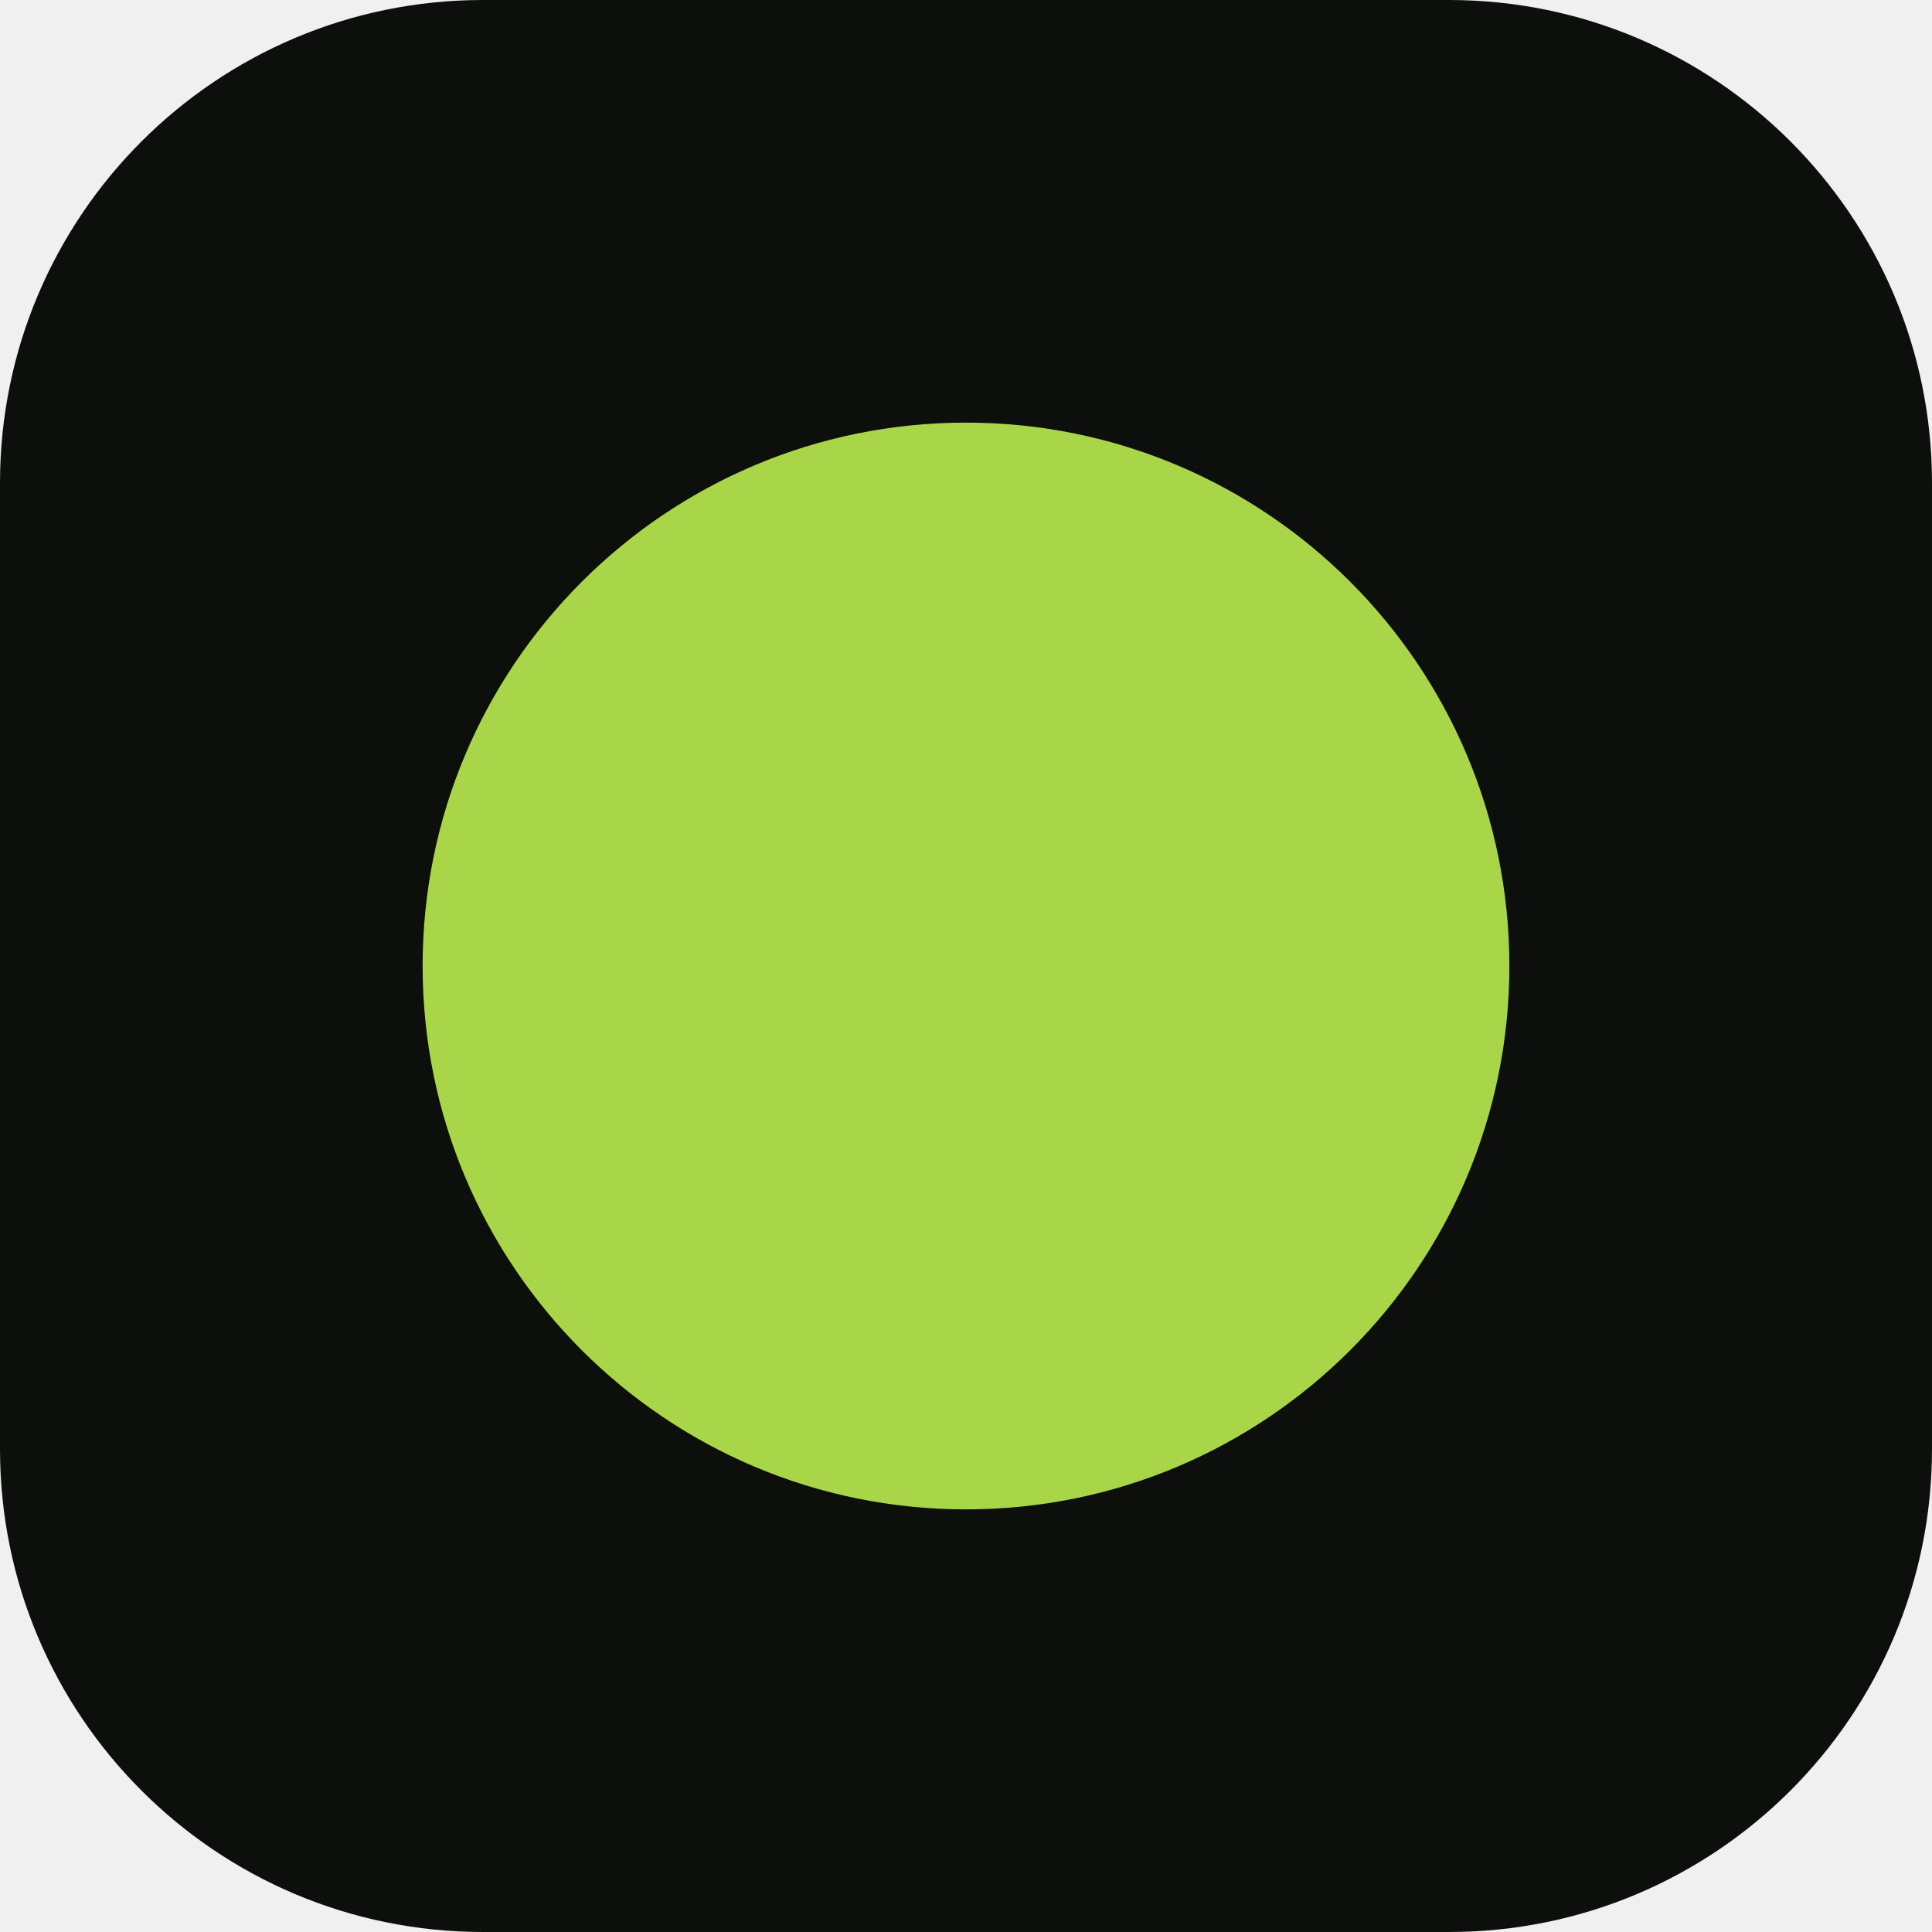
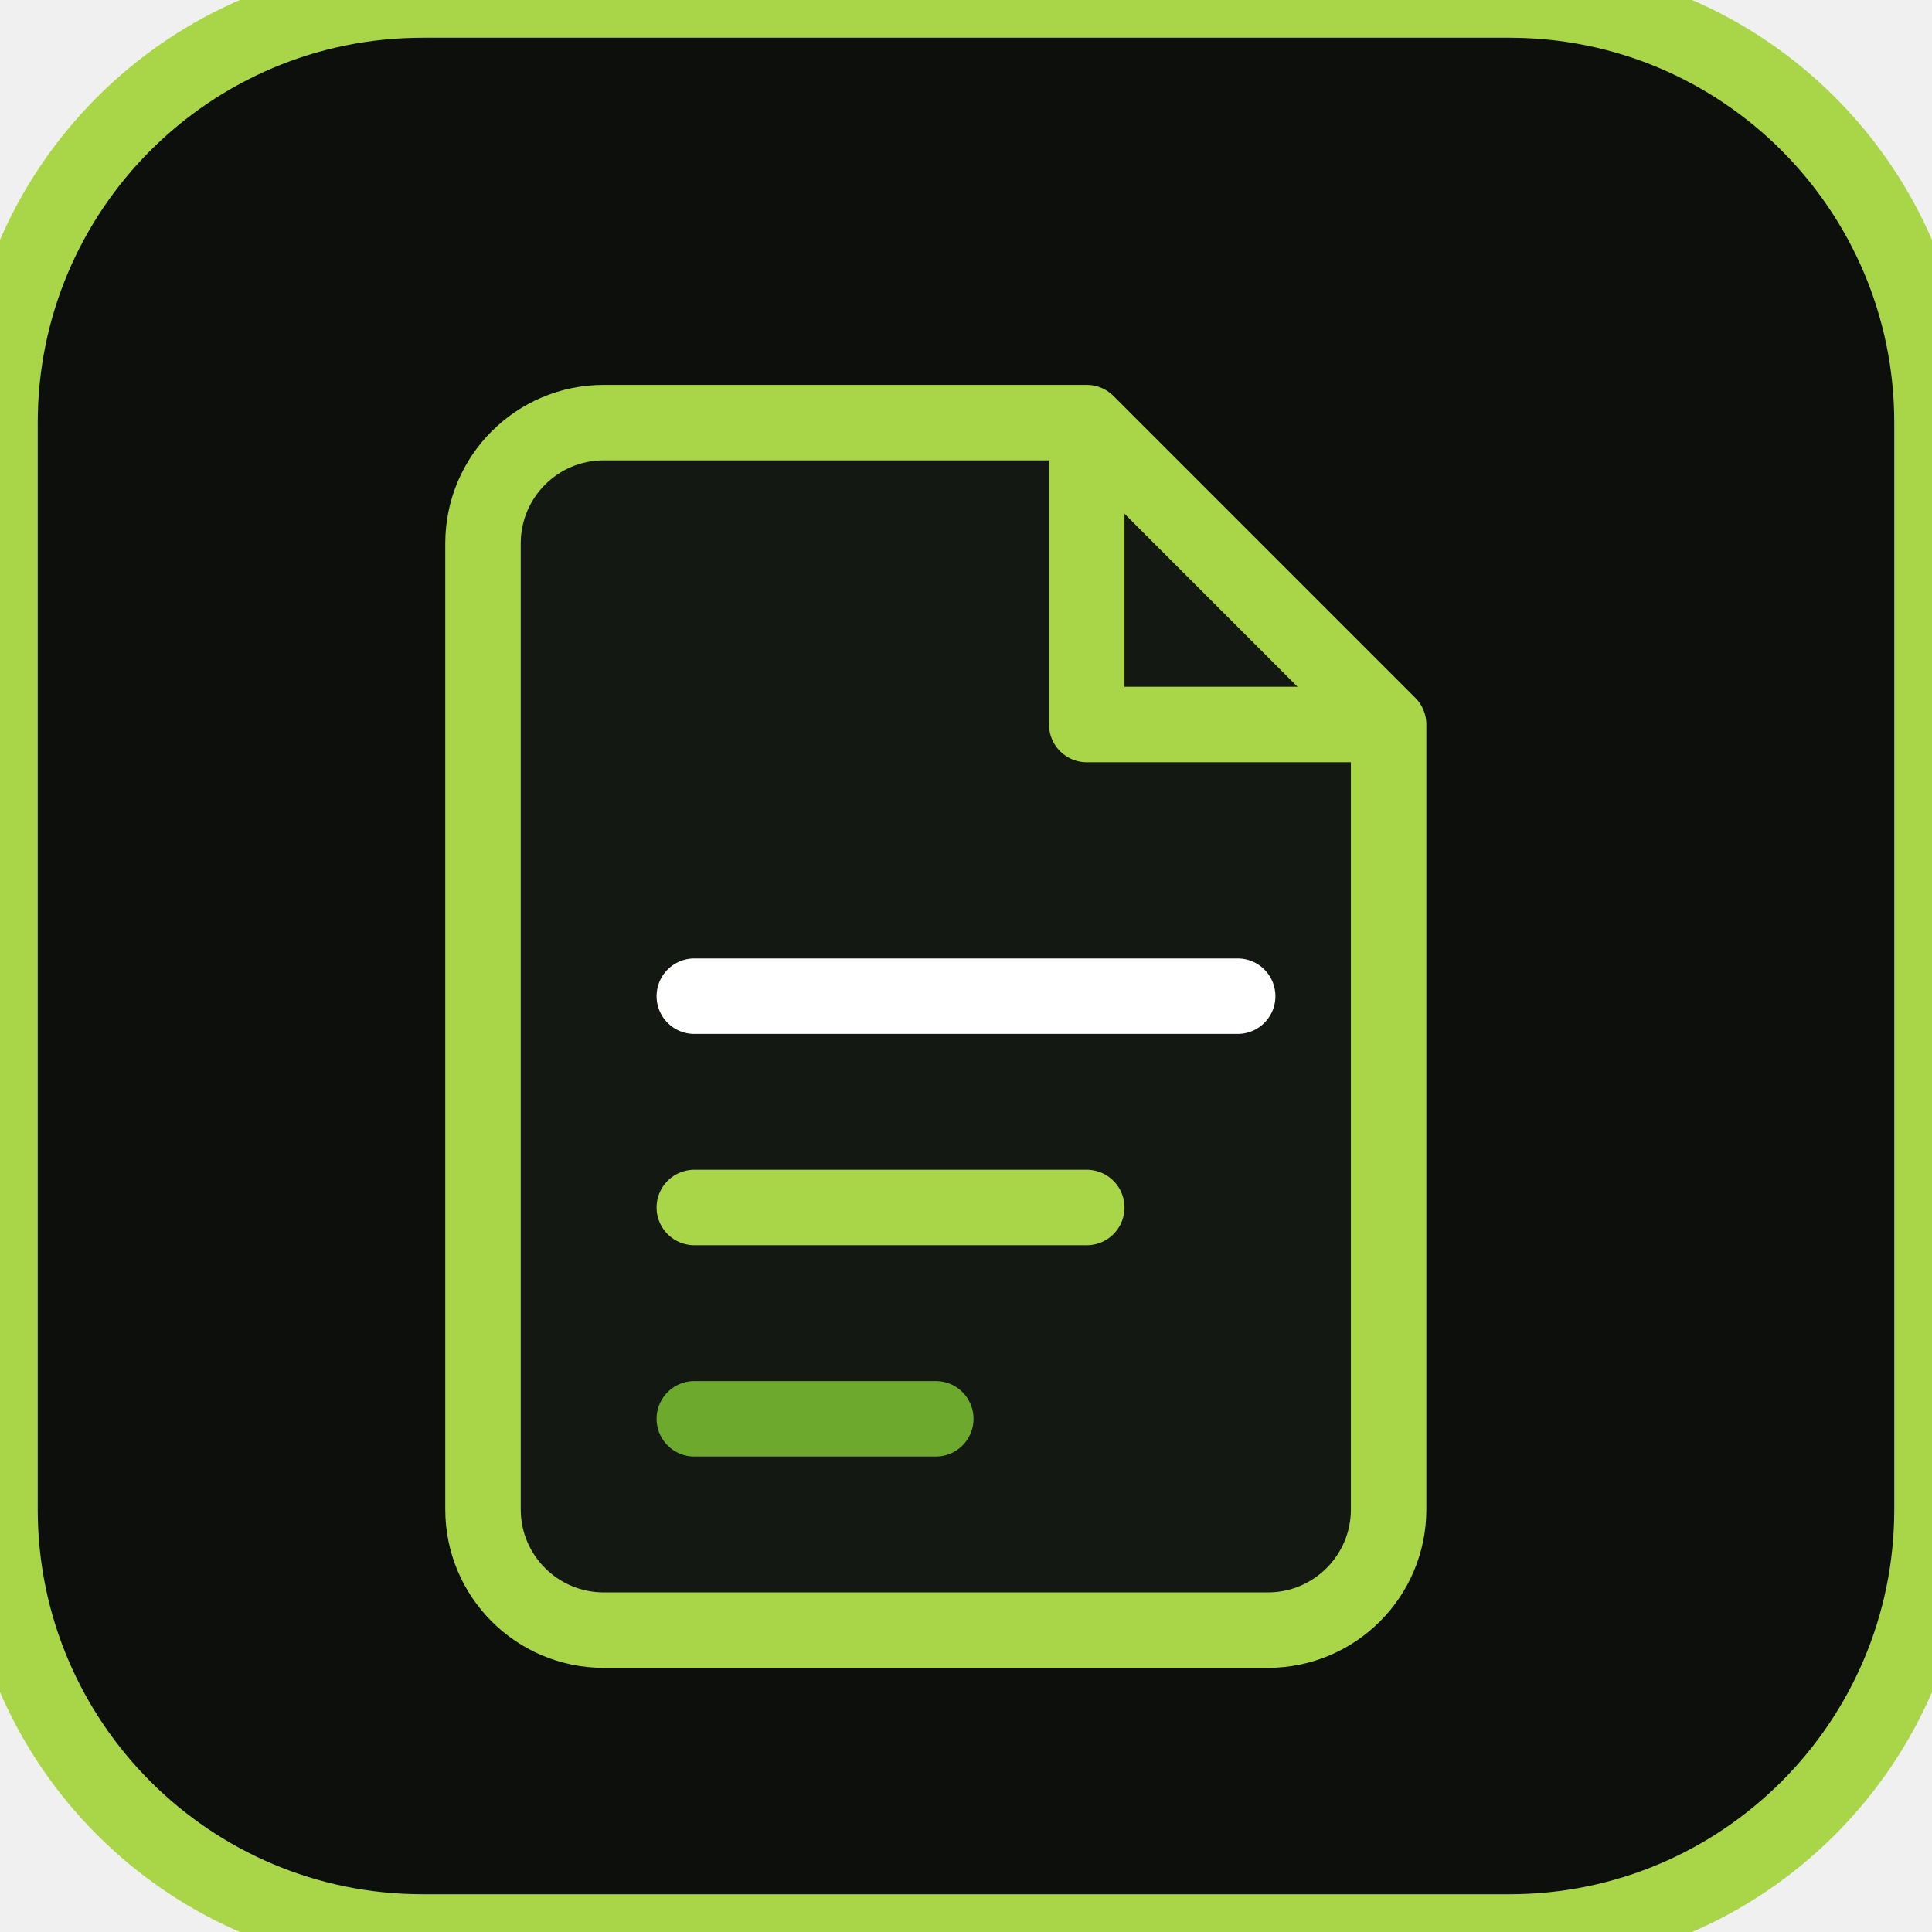
- <svg xmlns="http://www.w3.org/2000/svg" viewBox="0 0 32 32">
-   <rect width="32" height="32" rx="8" fill="#0d0f0d" />
-   <circle cx="16" cy="16" r="9" fill="#a8d648" />
+ <svg xmlns="http://www.w3.org/2000/svg" viewBox="0 0 64 64" width="64" height="64">
+   <rect width="64" height="64" rx="14" fill="#0d0f0d" stroke="#a8d648" stroke-width="2.5" />
+   <path d="M20 14h16l10 10v26a4 4 0 0 1-4 4H20a4 4 0 0 1-4-4V18a4 4 0 0 1 4-4z" fill="#141812" stroke="#a8d648" stroke-width="2.5" stroke-linejoin="round" />
+   <path d="M36 14v10h10" fill="none" stroke="#a8d648" stroke-width="2.5" stroke-linejoin="round" />
+   <line x1="23" y1="33" x2="41" y2="33" stroke="#ffffff" stroke-width="2.5" stroke-linecap="round" />
+   <line x1="23" y1="40" x2="36" y2="40" stroke="#a8d648" stroke-width="2.5" stroke-linecap="round" />
+   <line x1="23" y1="47" x2="31" y2="47" stroke="#6ca92c" stroke-width="2.5" stroke-linecap="round" />
</svg>
